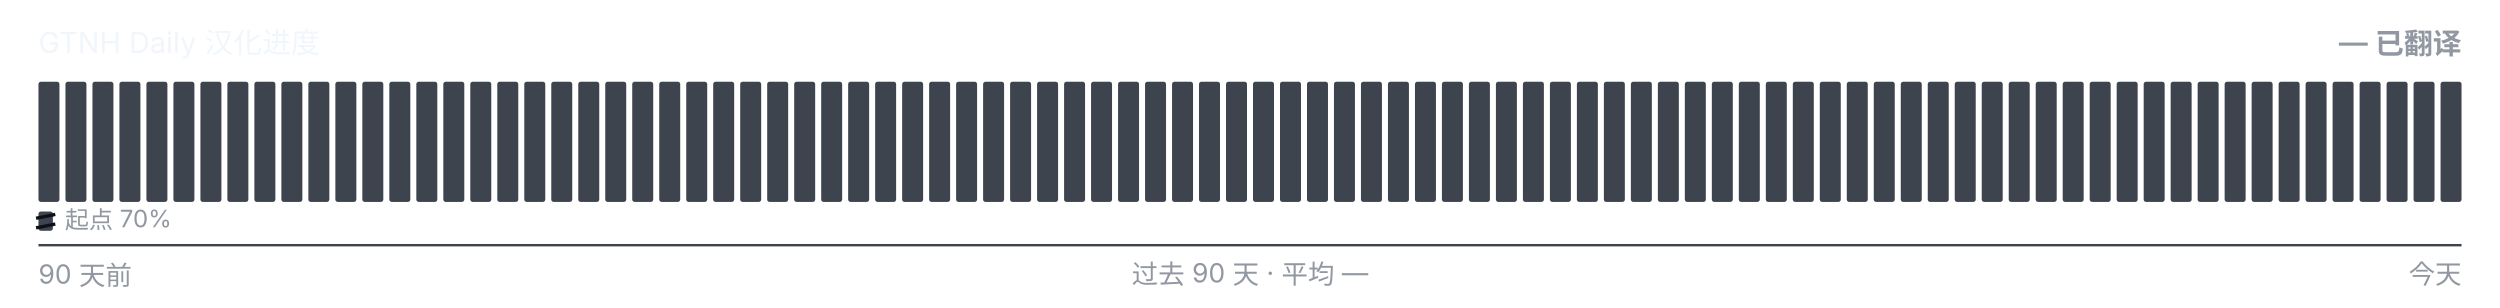
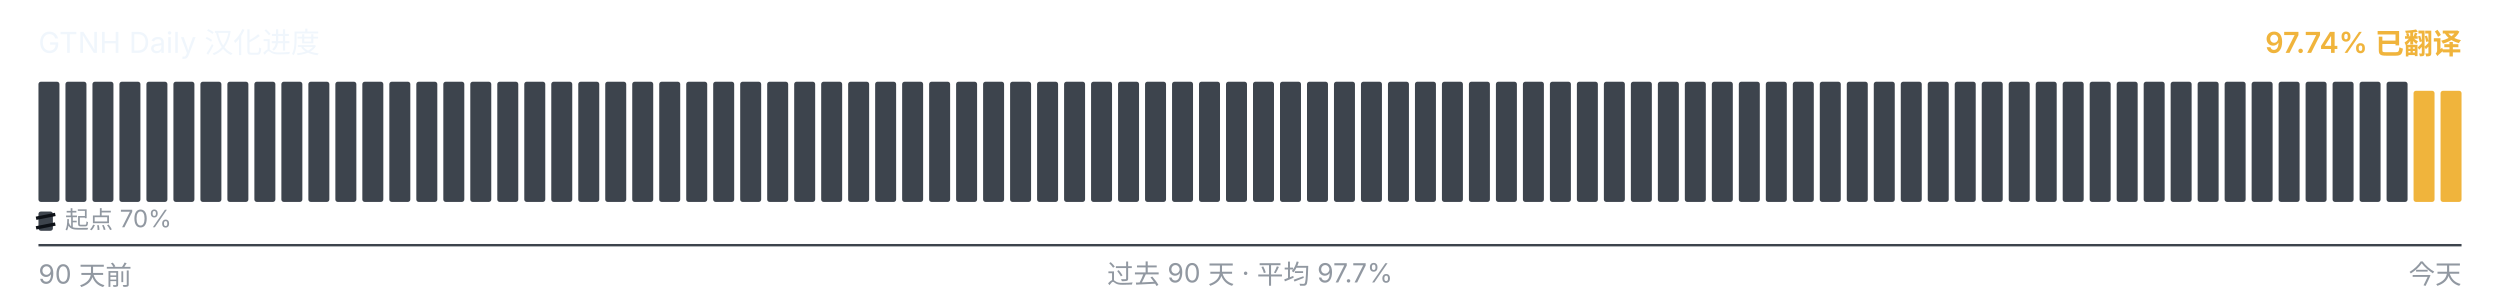
<svg xmlns="http://www.w3.org/2000/svg" viewBox="0 0 1040 128" width="1040" height="128" role="img" aria-label="GTNH Daily 汉化进度">
  <g font-family="-apple-system, BlinkMacSystemFont, &quot;Segoe UI&quot;, &quot;PingFang SC&quot;, &quot;Hiragino Sans GB&quot;, &quot;Microsoft YaHei&quot;, &quot;Source Han Sans SC&quot;, sans-serif" font-size="12">
    <text x="16" y="22" fill="#f0f6fc">GTNH Daily 汉化进度</text>
-     <text x="1024" y="22" text-anchor="end" fill="#9198a1" font-weight="600">— 已翻译</text>
+     <text x="1024" y="22" text-anchor="end" fill="#F0B43C" font-weight="600">97.74% 已翻译</text>
  </g>
  <g>
    <rect x="16.00" y="34.00" width="8.73" height="50.00" rx="1" ry="1" fill="#3d444d" />
    <rect x="27.23" y="34.00" width="8.73" height="50.00" rx="1" ry="1" fill="#3d444d" />
    <rect x="38.46" y="34.00" width="8.73" height="50.00" rx="1" ry="1" fill="#3d444d" />
    <rect x="49.68" y="34.00" width="8.73" height="50.00" rx="1" ry="1" fill="#3d444d" />
    <rect x="60.91" y="34.00" width="8.73" height="50.00" rx="1" ry="1" fill="#3d444d" />
    <rect x="72.14" y="34.00" width="8.73" height="50.00" rx="1" ry="1" fill="#3d444d" />
    <rect x="83.37" y="34.00" width="8.73" height="50.00" rx="1" ry="1" fill="#3d444d" />
    <rect x="94.59" y="34.00" width="8.73" height="50.00" rx="1" ry="1" fill="#3d444d" />
    <rect x="105.82" y="34.00" width="8.73" height="50.00" rx="1" ry="1" fill="#3d444d" />
    <rect x="117.05" y="34.00" width="8.73" height="50.00" rx="1" ry="1" fill="#3d444d" />
    <rect x="128.28" y="34.00" width="8.73" height="50.00" rx="1" ry="1" fill="#3d444d" />
    <rect x="139.51" y="34.00" width="8.73" height="50.00" rx="1" ry="1" fill="#3d444d" />
    <rect x="150.73" y="34.00" width="8.73" height="50.00" rx="1" ry="1" fill="#3d444d" />
    <rect x="161.96" y="34.00" width="8.73" height="50.00" rx="1" ry="1" fill="#3d444d" />
    <rect x="173.19" y="34.00" width="8.73" height="50.00" rx="1" ry="1" fill="#3d444d" />
    <rect x="184.42" y="34.00" width="8.73" height="50.00" rx="1" ry="1" fill="#3d444d" />
    <rect x="195.64" y="34.00" width="8.73" height="50.00" rx="1" ry="1" fill="#3d444d" />
    <rect x="206.87" y="34.00" width="8.73" height="50.00" rx="1" ry="1" fill="#3d444d" />
    <rect x="218.10" y="34.00" width="8.73" height="50.00" rx="1" ry="1" fill="#3d444d" />
    <rect x="229.33" y="34.00" width="8.73" height="50.00" rx="1" ry="1" fill="#3d444d" />
    <rect x="240.56" y="34.00" width="8.73" height="50.00" rx="1" ry="1" fill="#3d444d" />
    <rect x="251.78" y="34.00" width="8.73" height="50.00" rx="1" ry="1" fill="#3d444d" />
    <rect x="263.01" y="34.00" width="8.73" height="50.00" rx="1" ry="1" fill="#3d444d" />
    <rect x="274.24" y="34.00" width="8.73" height="50.00" rx="1" ry="1" fill="#3d444d" />
    <rect x="285.47" y="34.00" width="8.73" height="50.00" rx="1" ry="1" fill="#3d444d" />
    <rect x="296.69" y="34.00" width="8.73" height="50.00" rx="1" ry="1" fill="#3d444d" />
    <rect x="307.92" y="34.00" width="8.73" height="50.00" rx="1" ry="1" fill="#3d444d" />
    <rect x="319.15" y="34.00" width="8.73" height="50.00" rx="1" ry="1" fill="#3d444d" />
    <rect x="330.38" y="34.00" width="8.73" height="50.00" rx="1" ry="1" fill="#3d444d" />
    <rect x="341.61" y="34.00" width="8.73" height="50.00" rx="1" ry="1" fill="#3d444d" />
    <rect x="352.83" y="34.00" width="8.73" height="50.00" rx="1" ry="1" fill="#3d444d" />
    <rect x="364.06" y="34.00" width="8.73" height="50.00" rx="1" ry="1" fill="#3d444d" />
    <rect x="375.29" y="34.00" width="8.73" height="50.00" rx="1" ry="1" fill="#3d444d" />
    <rect x="386.52" y="34.00" width="8.73" height="50.00" rx="1" ry="1" fill="#3d444d" />
    <rect x="397.74" y="34.00" width="8.73" height="50.00" rx="1" ry="1" fill="#3d444d" />
    <rect x="408.97" y="34.00" width="8.73" height="50.00" rx="1" ry="1" fill="#3d444d" />
    <rect x="420.20" y="34.00" width="8.73" height="50.00" rx="1" ry="1" fill="#3d444d" />
    <rect x="431.43" y="34.00" width="8.73" height="50.00" rx="1" ry="1" fill="#3d444d" />
    <rect x="442.66" y="34.00" width="8.73" height="50.00" rx="1" ry="1" fill="#3d444d" />
    <rect x="453.88" y="34.00" width="8.73" height="50.00" rx="1" ry="1" fill="#3d444d" />
    <rect x="465.11" y="34.00" width="8.73" height="50.00" rx="1" ry="1" fill="#3d444d" />
    <rect x="476.34" y="34.00" width="8.73" height="50.00" rx="1" ry="1" fill="#3d444d" />
    <rect x="487.57" y="34.00" width="8.73" height="50.00" rx="1" ry="1" fill="#3d444d" />
    <rect x="498.79" y="34.00" width="8.73" height="50.00" rx="1" ry="1" fill="#3d444d" />
    <rect x="510.02" y="34.00" width="8.73" height="50.00" rx="1" ry="1" fill="#3d444d" />
    <rect x="521.25" y="34.00" width="8.73" height="50.00" rx="1" ry="1" fill="#3d444d" />
    <rect x="532.48" y="34.00" width="8.73" height="50.00" rx="1" ry="1" fill="#3d444d" />
    <rect x="543.71" y="34.00" width="8.73" height="50.00" rx="1" ry="1" fill="#3d444d" />
    <rect x="554.93" y="34.00" width="8.73" height="50.00" rx="1" ry="1" fill="#3d444d" />
    <rect x="566.16" y="34.00" width="8.73" height="50.00" rx="1" ry="1" fill="#3d444d" />
    <rect x="577.39" y="34.00" width="8.73" height="50.00" rx="1" ry="1" fill="#3d444d" />
    <rect x="588.62" y="34.00" width="8.73" height="50.00" rx="1" ry="1" fill="#3d444d" />
    <rect x="599.84" y="34.00" width="8.73" height="50.00" rx="1" ry="1" fill="#3d444d" />
    <rect x="611.07" y="34.00" width="8.73" height="50.00" rx="1" ry="1" fill="#3d444d" />
    <rect x="622.30" y="34.00" width="8.73" height="50.00" rx="1" ry="1" fill="#3d444d" />
    <rect x="633.53" y="34.00" width="8.73" height="50.00" rx="1" ry="1" fill="#3d444d" />
    <rect x="644.76" y="34.00" width="8.73" height="50.00" rx="1" ry="1" fill="#3d444d" />
    <rect x="655.98" y="34.00" width="8.73" height="50.00" rx="1" ry="1" fill="#3d444d" />
    <rect x="667.21" y="34.00" width="8.73" height="50.00" rx="1" ry="1" fill="#3d444d" />
    <rect x="678.44" y="34.00" width="8.73" height="50.00" rx="1" ry="1" fill="#3d444d" />
    <rect x="689.67" y="34.00" width="8.73" height="50.00" rx="1" ry="1" fill="#3d444d" />
    <rect x="700.89" y="34.00" width="8.73" height="50.00" rx="1" ry="1" fill="#3d444d" />
    <rect x="712.12" y="34.00" width="8.73" height="50.00" rx="1" ry="1" fill="#3d444d" />
    <rect x="723.35" y="34.00" width="8.73" height="50.00" rx="1" ry="1" fill="#3d444d" />
    <rect x="734.58" y="34.00" width="8.73" height="50.00" rx="1" ry="1" fill="#3d444d" />
    <rect x="745.81" y="34.00" width="8.73" height="50.00" rx="1" ry="1" fill="#3d444d" />
    <rect x="757.03" y="34.00" width="8.73" height="50.00" rx="1" ry="1" fill="#3d444d" />
    <rect x="768.26" y="34.00" width="8.73" height="50.00" rx="1" ry="1" fill="#3d444d" />
    <rect x="779.49" y="34.00" width="8.73" height="50.00" rx="1" ry="1" fill="#3d444d" />
    <rect x="790.72" y="34.00" width="8.73" height="50.00" rx="1" ry="1" fill="#3d444d" />
    <rect x="801.94" y="34.00" width="8.73" height="50.00" rx="1" ry="1" fill="#3d444d" />
    <rect x="813.17" y="34.00" width="8.73" height="50.00" rx="1" ry="1" fill="#3d444d" />
    <rect x="824.40" y="34.00" width="8.73" height="50.00" rx="1" ry="1" fill="#3d444d" />
    <rect x="835.63" y="34.00" width="8.73" height="50.00" rx="1" ry="1" fill="#3d444d" />
    <rect x="846.86" y="34.00" width="8.73" height="50.00" rx="1" ry="1" fill="#3d444d" />
    <rect x="858.08" y="34.00" width="8.73" height="50.00" rx="1" ry="1" fill="#3d444d" />
    <rect x="869.31" y="34.00" width="8.73" height="50.00" rx="1" ry="1" fill="#3d444d" />
    <rect x="880.54" y="34.00" width="8.73" height="50.00" rx="1" ry="1" fill="#3d444d" />
    <rect x="891.77" y="34.00" width="8.73" height="50.00" rx="1" ry="1" fill="#3d444d" />
    <rect x="902.99" y="34.00" width="8.73" height="50.00" rx="1" ry="1" fill="#3d444d" />
    <rect x="914.22" y="34.00" width="8.73" height="50.00" rx="1" ry="1" fill="#3d444d" />
    <rect x="925.45" y="34.00" width="8.73" height="50.00" rx="1" ry="1" fill="#3d444d" />
    <rect x="936.68" y="34.00" width="8.73" height="50.00" rx="1" ry="1" fill="#3d444d" />
    <rect x="947.91" y="34.00" width="8.73" height="50.00" rx="1" ry="1" fill="#3d444d" />
    <rect x="959.13" y="34.00" width="8.73" height="50.00" rx="1" ry="1" fill="#3d444d" />
    <rect x="970.36" y="34.00" width="8.73" height="50.00" rx="1" ry="1" fill="#3d444d" />
    <rect x="981.59" y="34.00" width="8.73" height="50.00" rx="1" ry="1" fill="#3d444d" />
    <rect x="992.82" y="34.00" width="8.73" height="50.00" rx="1" ry="1" fill="#3d444d" />
-     <rect x="1004.04" y="34.00" width="8.73" height="50.00" rx="1" ry="1" fill="#3d444d" />
-     <rect x="1015.27" y="34.00" width="8.73" height="50.00" rx="1" ry="1" fill="#3d444d" />
+     <rect x="1004.04" y="37.77" width="8.73" height="46.23" rx="1" ry="1" fill="#F0B43C" />
+     <rect x="1015.27" y="37.77" width="8.73" height="46.23" rx="1" ry="1" fill="#F0B43C" />
  </g>
  <g aria-hidden="true">
    <rect x="16" y="88" width="6" height="8" rx="1" fill="#3d444d" />
    <line x1="15" y1="90.80" x2="23" y2="89.20" stroke="#0d1117" stroke-width="1.4" />
    <line x1="15" y1="94.80" x2="23" y2="93.20" stroke="#0d1117" stroke-width="1.4" />
    <text x="27" y="95" font-family="-apple-system, BlinkMacSystemFont, &quot;Segoe UI&quot;, &quot;PingFang SC&quot;, &quot;Hiragino Sans GB&quot;, &quot;Microsoft YaHei&quot;, &quot;Source Han Sans SC&quot;, sans-serif" font-size="10" fill="#9198a1">起点 70%</text>
  </g>
  <line x1="16" x2="1024" y1="102" y2="102" stroke="#3d444d" stroke-width="1" />
  <g font-family="-apple-system, BlinkMacSystemFont, &quot;Segoe UI&quot;, &quot;PingFang SC&quot;, &quot;Hiragino Sans GB&quot;, &quot;Microsoft YaHei&quot;, &quot;Source Han Sans SC&quot;, sans-serif" font-size="11" fill="#9198a1">
    <text x="16" y="118">90 天前</text>
-     <text x="520" y="118" text-anchor="middle">过去 90 天 · 平均 —</text>
+     <text x="520" y="118" text-anchor="middle">过去 90 天 · 平均 97.7%</text>
    <text x="1024" y="118" text-anchor="end">今天</text>
  </g>
</svg>
